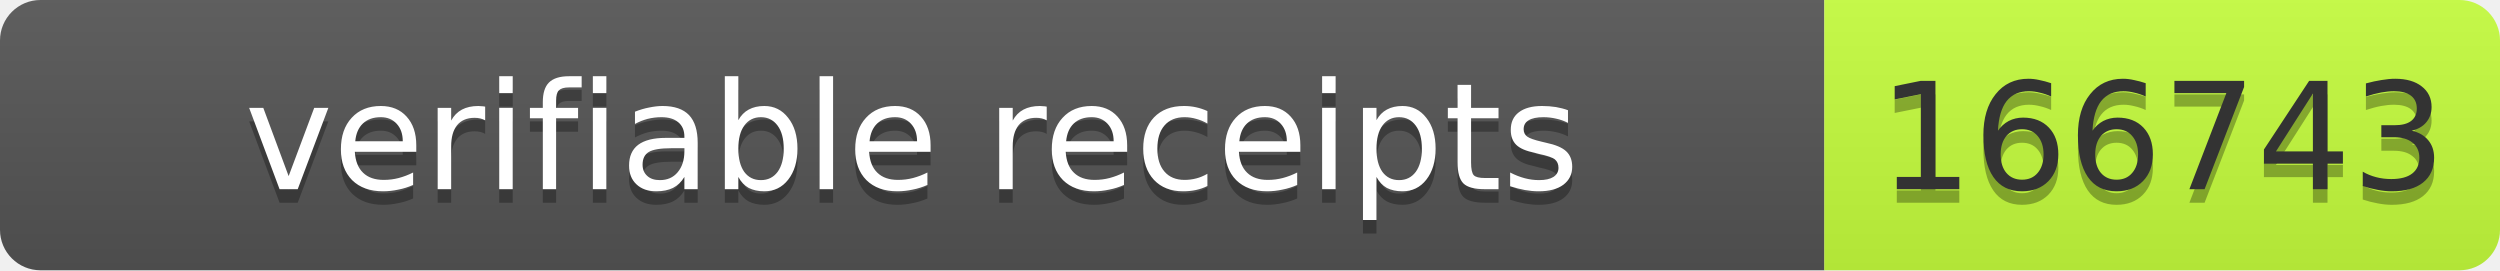
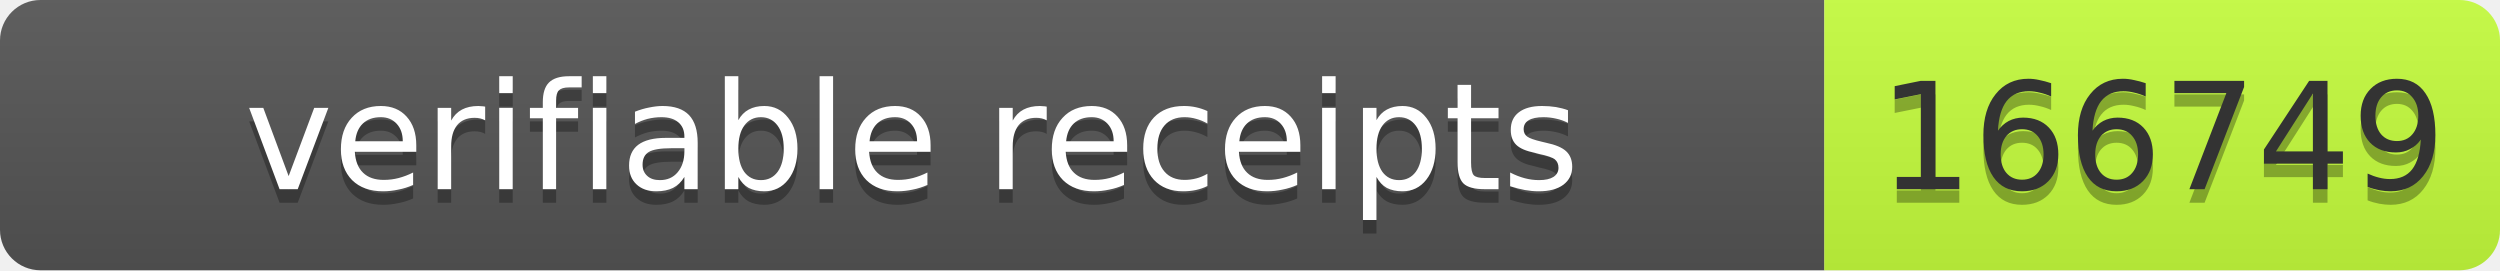
- <svg xmlns="http://www.w3.org/2000/svg" width="185" height="20" role="img" aria-label="verifiable receipts: 166743">
+ <svg xmlns="http://www.w3.org/2000/svg" width="185" height="20" role="img" aria-label="verifiable receipts: 166749">
  <linearGradient id="s" x2="0" y2="100%">
    <stop offset="0" stop-color="#bbb" stop-opacity=".1" />
    <stop offset="1" stop-opacity=".1" />
  </linearGradient>
  <clipPath id="r">
    <rect width="185" height="20" rx="3" fill="#fff" />
  </clipPath>
  <g clip-path="url(#r)">
    <rect width="135" height="20" fill="#555" />
    <rect x="135" width="50" height="20" fill="#c6ff3d" />
    <rect width="185" height="20" fill="url(#s)" />
  </g>
  <g font-family="Verdana,Geneva,DejaVu Sans,sans-serif" font-size="11">
    <text x="67.5" y="15" fill="#010101" fill-opacity=".3" text-anchor="middle" textLength="125">verifiable receipts</text>
    <text x="67.5" y="14" fill="#fff" text-anchor="middle" textLength="125">verifiable receipts</text>
-     <text x="160" y="15" fill="#010101" fill-opacity=".3" text-anchor="middle" textLength="40">166743</text>
-     <text x="160" y="14" fill="#333" text-anchor="middle" textLength="40">166743</text>
+     <text x="160" y="15" fill="#010101" fill-opacity=".3" text-anchor="middle" textLength="40">166749</text>
+     <text x="160" y="14" fill="#333" text-anchor="middle" textLength="40">166749</text>
  </g>
</svg>
